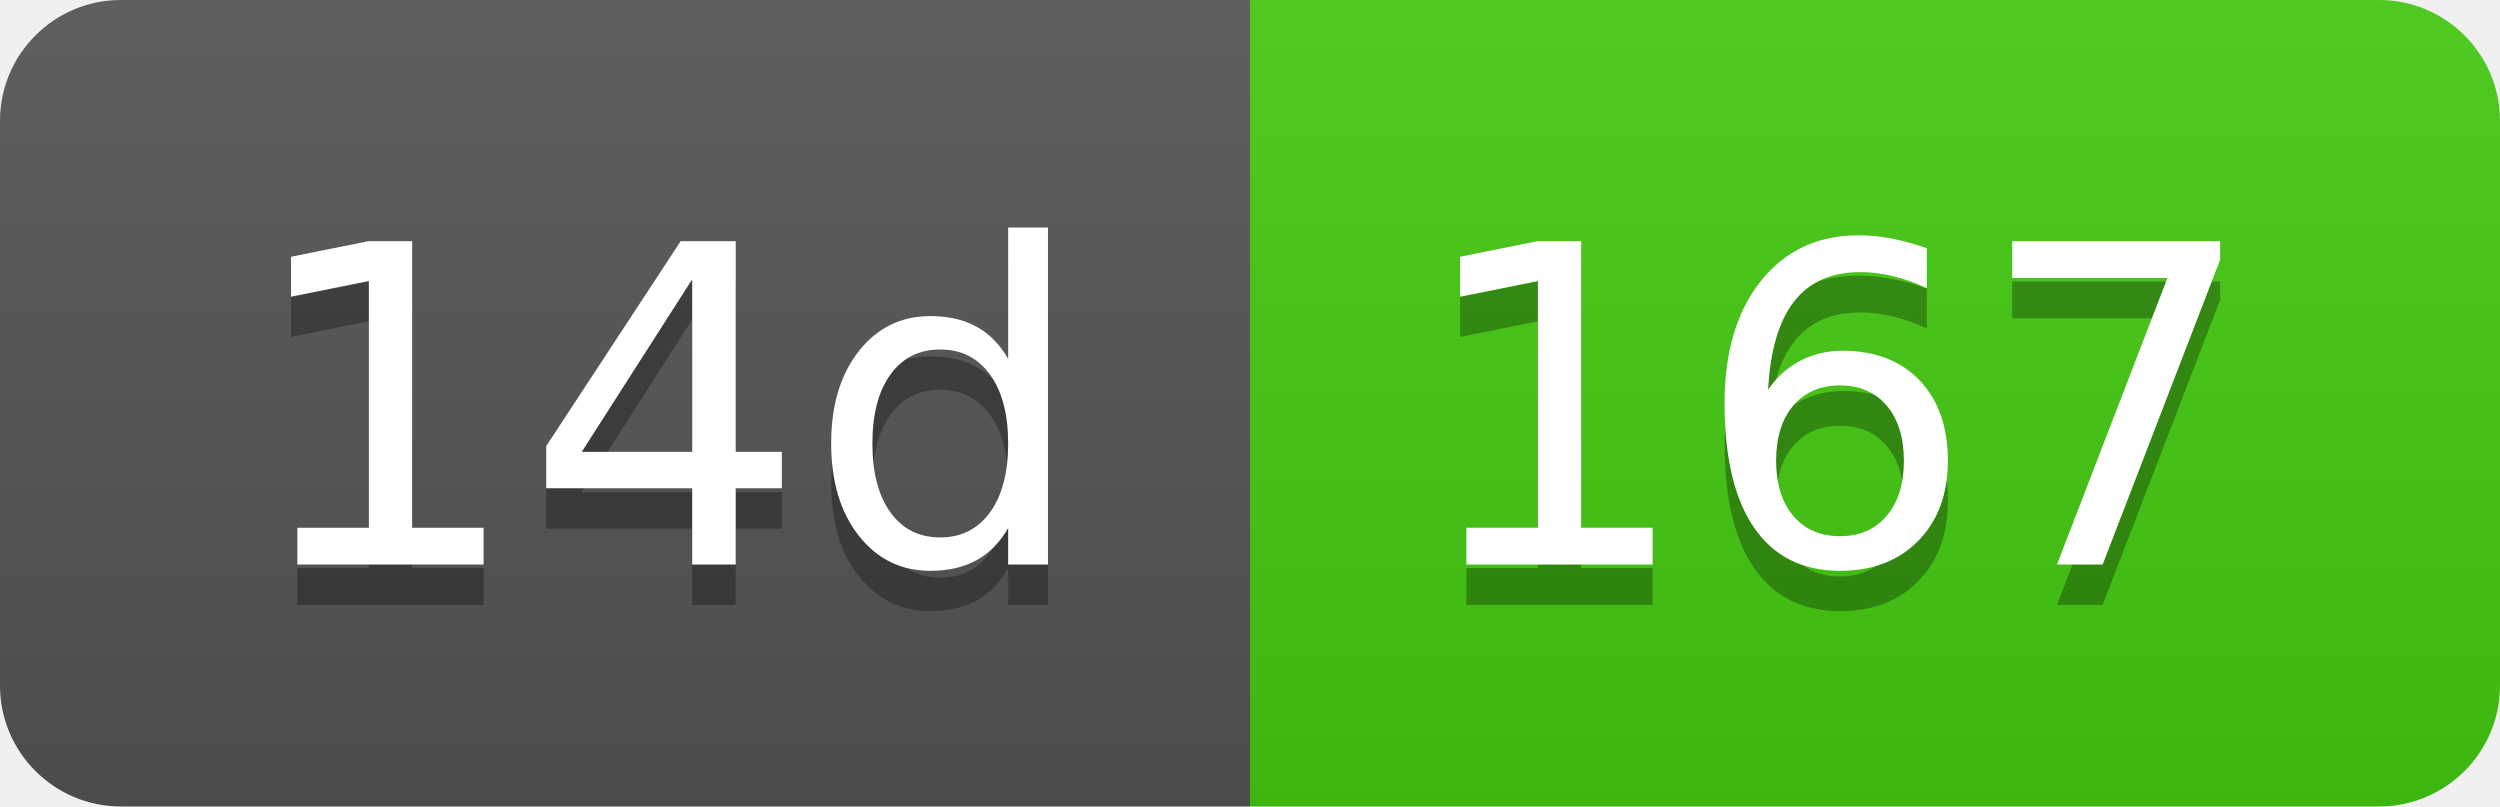
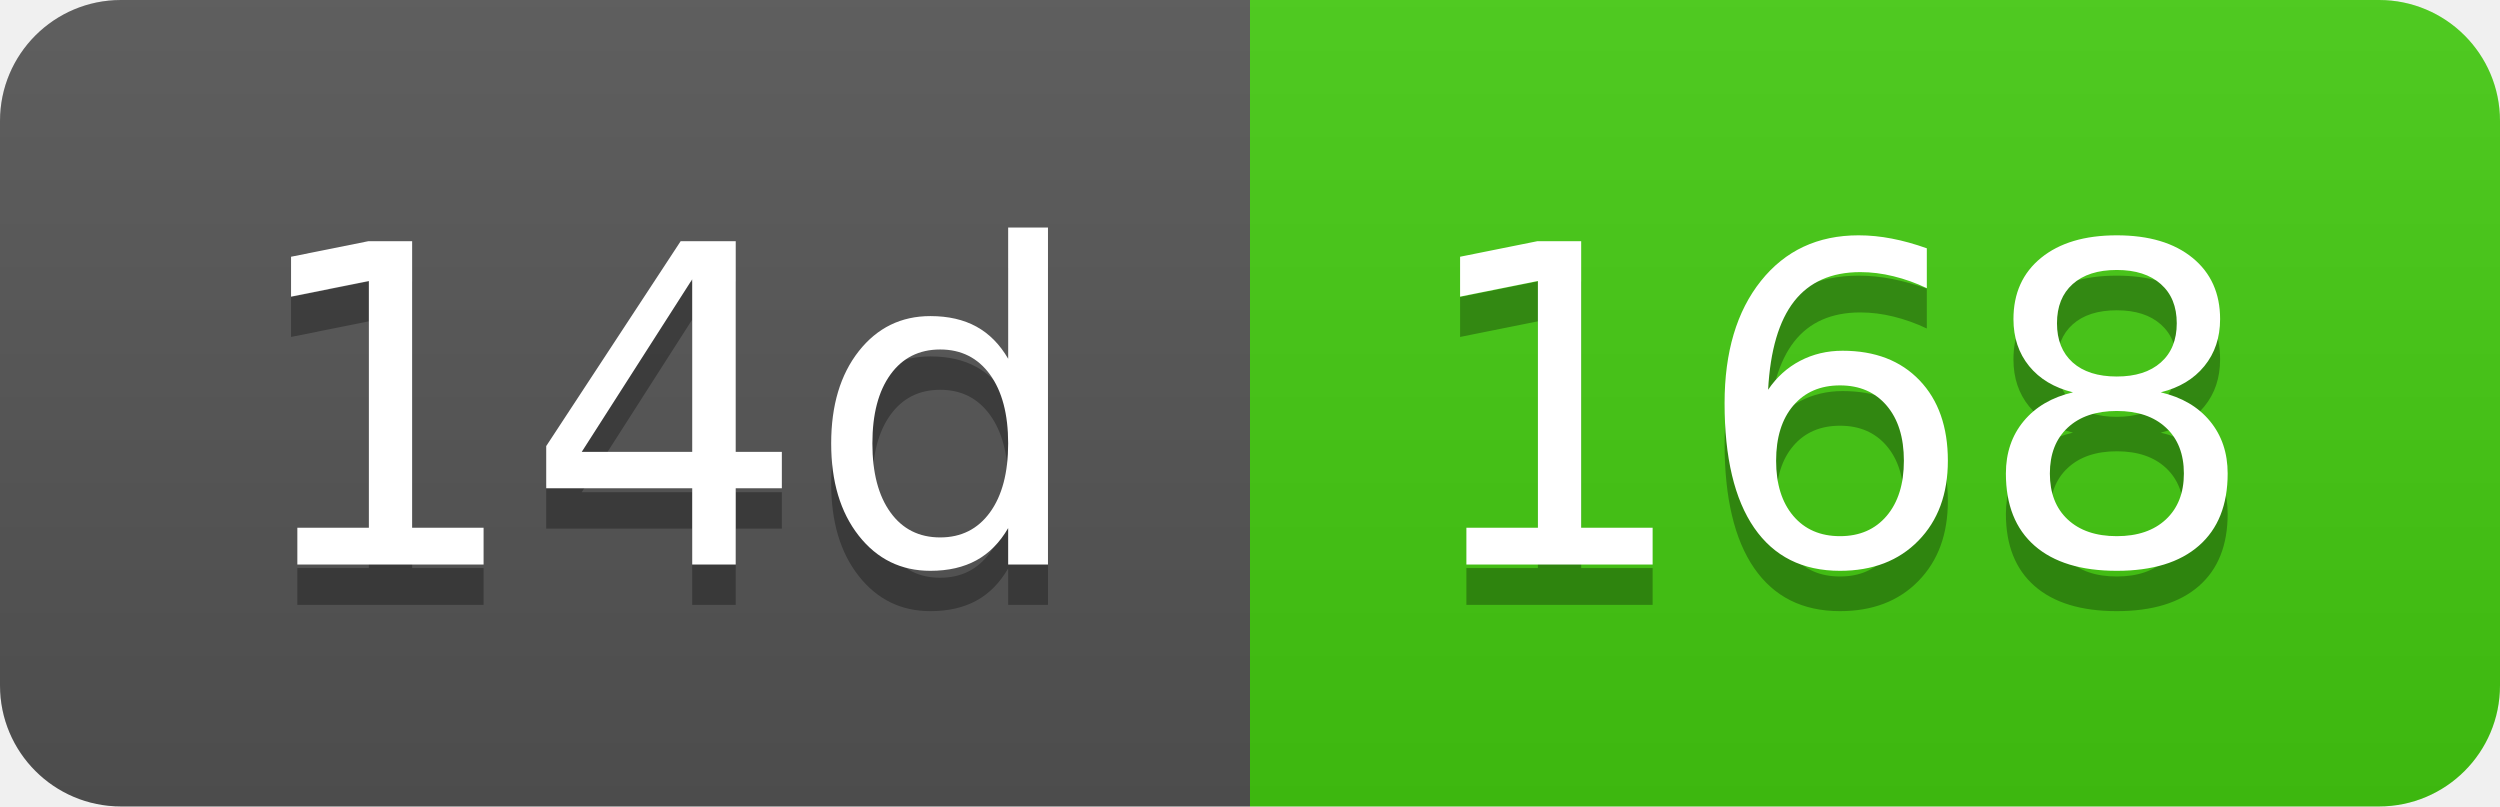
- <svg xmlns="http://www.w3.org/2000/svg" width="62" height="20" role="img" aria-label="14d: 167">
+ <svg xmlns="http://www.w3.org/2000/svg" width="62" height="20" role="img" aria-label="14d: 168">
  <linearGradient id="s" x2="0" y2="100%">
    <stop offset="0" stop-color="#bbb" stop-opacity=".1" />
    <stop offset="1" stop-opacity=".1" />
  </linearGradient>
  <clipPath id="r">
    <rect width="62" height="20" rx="3" fill="#fff" />
  </clipPath>
  <g clip-path="url(#r)">
    <rect width="31" height="20" fill="#555" />
    <rect x="31" width="31" height="20" fill="#4c1" />
    <rect width="62" height="20" fill="url(#s)" />
  </g>
  <g fill="#fff" text-anchor="middle" font-family="Verdana,Geneva,DejaVu Sans,sans-serif" text-rendering="geometricPrecision" font-size="110">
    <text aria-hidden="true" x="165" y="150" fill="#010101" fill-opacity=".3" transform="scale(.1)" textLength="210">14d</text>
    <text x="165" y="140" transform="scale(.1)" fill="#fff" textLength="210">14d</text>
-     <text aria-hidden="true" x="455" y="150" fill="#010101" fill-opacity=".3" transform="scale(.1)" textLength="210">167</text>
-     <text x="455" y="140" transform="scale(.1)" fill="#fff" textLength="210">167</text>
+     <text aria-hidden="true" x="455" y="150" fill="#010101" fill-opacity=".3" transform="scale(.1)" textLength="210">168</text>
+     <text x="455" y="140" transform="scale(.1)" fill="#fff" textLength="210">168</text>
  </g>
</svg>
